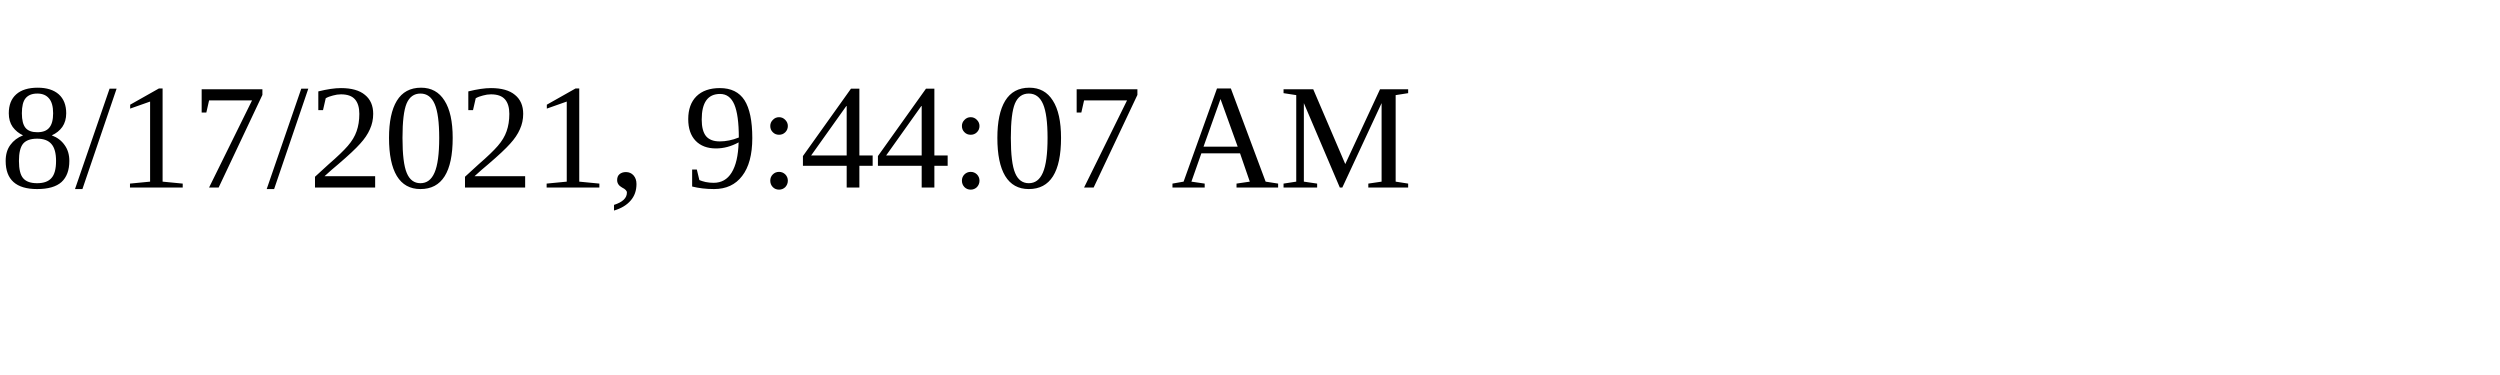
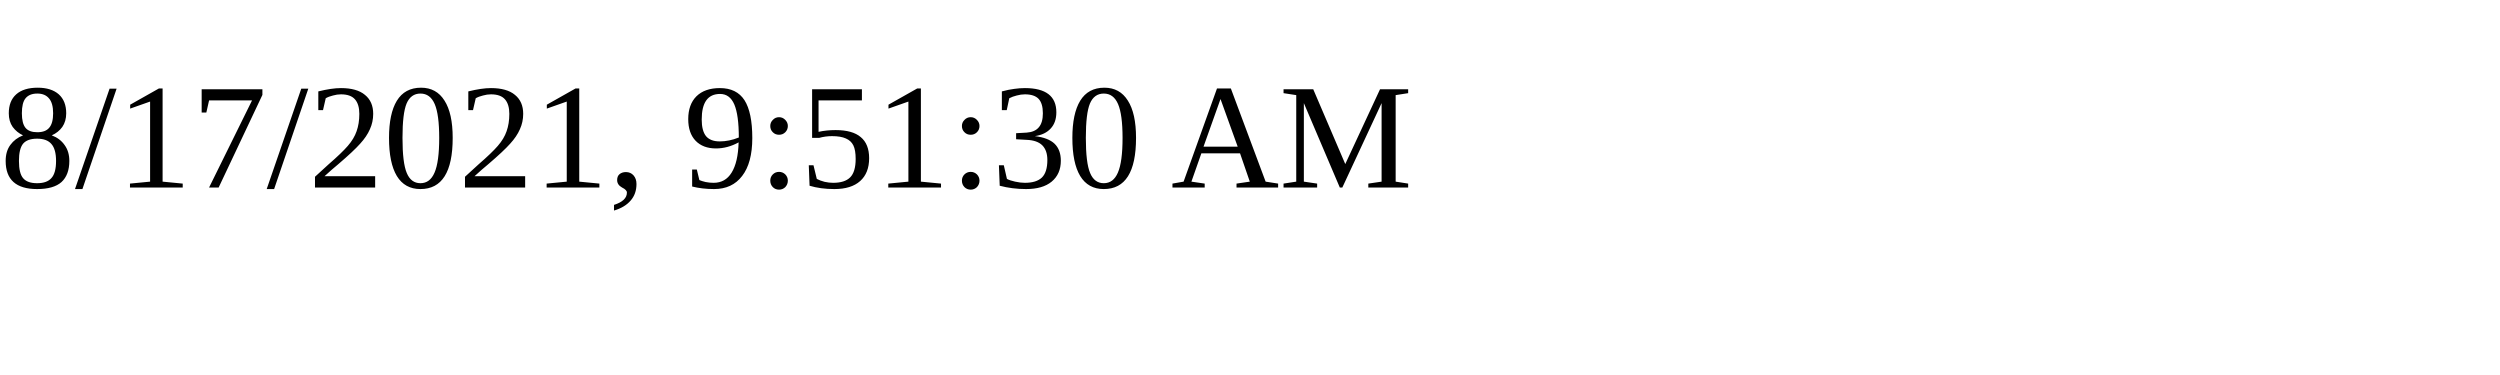
<svg xmlns="http://www.w3.org/2000/svg" height="30" width="200">
-   <text x="0" y="15">8/17/2021, 9:44:07 AM</text>
+   <text x="0" y="15">8/17/2021, 9:51:30 AM</text>
</svg>
